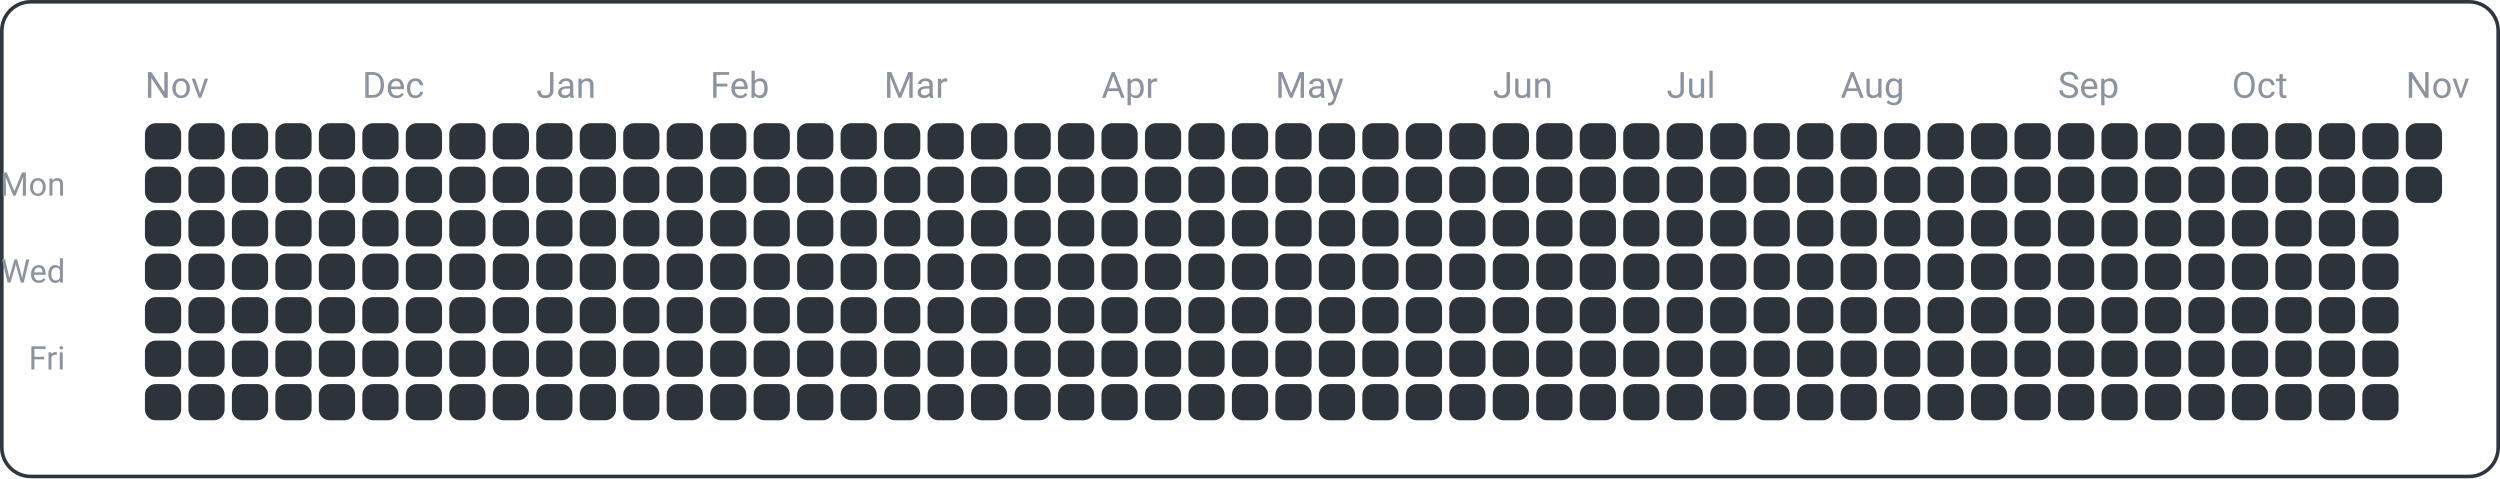
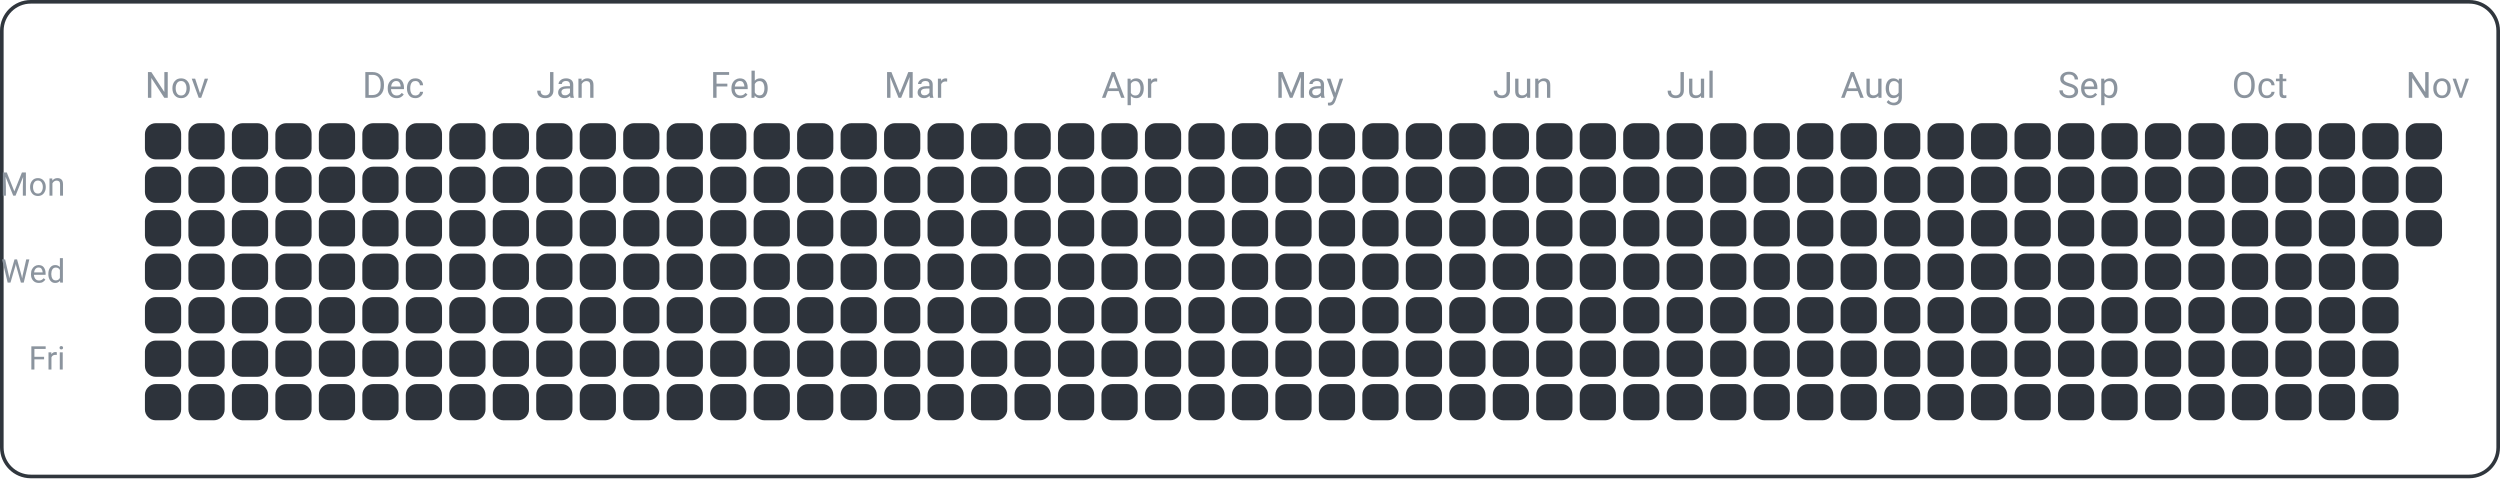
<svg xmlns="http://www.w3.org/2000/svg" width="690" height="132" viewBox="0 0 690 132">
  <rect x="0.5" y="0.5" width="689" height="131" fill="none" rx="8" ry="8" stroke="#30363d" />
  <text x="18" y="54" font-family="ui-sans-serif, -apple-system, Segoe UI, Roboto, Helvetica, Arial" font-size="9" fill="#8b949e" text-anchor="end">Mon</text>
  <text x="18" y="78" font-family="ui-sans-serif, -apple-system, Segoe UI, Roboto, Helvetica, Arial" font-size="9" fill="#8b949e" text-anchor="end">Wed</text>
  <text x="18" y="102" font-family="ui-sans-serif, -apple-system, Segoe UI, Roboto, Helvetica, Arial" font-size="9" fill="#8b949e" text-anchor="end">Fri</text>
  <text x="40" y="27" font-family="ui-sans-serif, -apple-system, Segoe UI, Roboto, Helvetica, Arial" font-size="10" fill="#8b949e" text-anchor="start">Nov</text>
  <text x="100" y="27" font-family="ui-sans-serif, -apple-system, Segoe UI, Roboto, Helvetica, Arial" font-size="10" fill="#8b949e" text-anchor="start">Dec</text>
  <text x="148" y="27" font-family="ui-sans-serif, -apple-system, Segoe UI, Roboto, Helvetica, Arial" font-size="10" fill="#8b949e" text-anchor="start">Jan</text>
  <text x="196" y="27" font-family="ui-sans-serif, -apple-system, Segoe UI, Roboto, Helvetica, Arial" font-size="10" fill="#8b949e" text-anchor="start">Feb</text>
  <text x="244" y="27" font-family="ui-sans-serif, -apple-system, Segoe UI, Roboto, Helvetica, Arial" font-size="10" fill="#8b949e" text-anchor="start">Mar</text>
  <text x="304" y="27" font-family="ui-sans-serif, -apple-system, Segoe UI, Roboto, Helvetica, Arial" font-size="10" fill="#8b949e" text-anchor="start">Apr</text>
  <text x="352" y="27" font-family="ui-sans-serif, -apple-system, Segoe UI, Roboto, Helvetica, Arial" font-size="10" fill="#8b949e" text-anchor="start">May</text>
  <text x="412" y="27" font-family="ui-sans-serif, -apple-system, Segoe UI, Roboto, Helvetica, Arial" font-size="10" fill="#8b949e" text-anchor="start">Jun</text>
  <text x="460" y="27" font-family="ui-sans-serif, -apple-system, Segoe UI, Roboto, Helvetica, Arial" font-size="10" fill="#8b949e" text-anchor="start">Jul</text>
  <text x="508" y="27" font-family="ui-sans-serif, -apple-system, Segoe UI, Roboto, Helvetica, Arial" font-size="10" fill="#8b949e" text-anchor="start">Aug</text>
  <text x="568" y="27" font-family="ui-sans-serif, -apple-system, Segoe UI, Roboto, Helvetica, Arial" font-size="10" fill="#8b949e" text-anchor="start">Sep</text>
  <text x="616" y="27" font-family="ui-sans-serif, -apple-system, Segoe UI, Roboto, Helvetica, Arial" font-size="10" fill="#8b949e" text-anchor="start">Oct</text>
  <text x="664" y="27" font-family="ui-sans-serif, -apple-system, Segoe UI, Roboto, Helvetica, Arial" font-size="10" fill="#8b949e" text-anchor="start">Nov</text>
  <rect x="40" y="34" width="10" height="10" fill="#2d333b" rx="3" ry="3" />
  <rect x="40" y="46" width="10" height="10" fill="#2d333b" rx="3" ry="3" />
  <rect x="40" y="58" width="10" height="10" fill="#2d333b" rx="3" ry="3" />
  <rect x="40" y="70" width="10" height="10" fill="#2d333b" rx="3" ry="3" />
  <rect x="40" y="82" width="10" height="10" fill="#2d333b" rx="3" ry="3" />
  <rect x="40" y="94" width="10" height="10" fill="#2d333b" rx="3" ry="3" />
  <rect x="40" y="106" width="10" height="10" fill="#2d333b" rx="3" ry="3" />
  <rect x="52" y="34" width="10" height="10" fill="#2d333b" rx="3" ry="3" />
  <rect x="52" y="46" width="10" height="10" fill="#2d333b" rx="3" ry="3" />
  <rect x="52" y="58" width="10" height="10" fill="#2d333b" rx="3" ry="3" />
  <rect x="52" y="70" width="10" height="10" fill="#2d333b" rx="3" ry="3" />
  <rect x="52" y="82" width="10" height="10" fill="#2d333b" rx="3" ry="3" />
  <rect x="52" y="94" width="10" height="10" fill="#2d333b" rx="3" ry="3" />
  <rect x="52" y="106" width="10" height="10" fill="#2d333b" rx="3" ry="3" />
  <rect x="64" y="34" width="10" height="10" fill="#2d333b" rx="3" ry="3" />
  <rect x="64" y="46" width="10" height="10" fill="#2d333b" rx="3" ry="3" />
  <rect x="64" y="58" width="10" height="10" fill="#2d333b" rx="3" ry="3" />
  <rect x="64" y="70" width="10" height="10" fill="#2d333b" rx="3" ry="3" />
  <rect x="64" y="82" width="10" height="10" fill="#2d333b" rx="3" ry="3" />
  <rect x="64" y="94" width="10" height="10" fill="#2d333b" rx="3" ry="3" />
  <rect x="64" y="106" width="10" height="10" fill="#2d333b" rx="3" ry="3" />
  <rect x="76" y="34" width="10" height="10" fill="#2d333b" rx="3" ry="3" />
  <rect x="76" y="46" width="10" height="10" fill="#2d333b" rx="3" ry="3" />
  <rect x="76" y="58" width="10" height="10" fill="#2d333b" rx="3" ry="3" />
  <rect x="76" y="70" width="10" height="10" fill="#2d333b" rx="3" ry="3" />
  <rect x="76" y="82" width="10" height="10" fill="#2d333b" rx="3" ry="3" />
  <rect x="76" y="94" width="10" height="10" fill="#2d333b" rx="3" ry="3" />
  <rect x="76" y="106" width="10" height="10" fill="#2d333b" rx="3" ry="3" />
  <rect x="88" y="34" width="10" height="10" fill="#2d333b" rx="3" ry="3" />
  <rect x="88" y="46" width="10" height="10" fill="#2d333b" rx="3" ry="3" />
  <rect x="88" y="58" width="10" height="10" fill="#2d333b" rx="3" ry="3" />
  <rect x="88" y="70" width="10" height="10" fill="#2d333b" rx="3" ry="3" />
  <rect x="88" y="82" width="10" height="10" fill="#2d333b" rx="3" ry="3" />
  <rect x="88" y="94" width="10" height="10" fill="#2d333b" rx="3" ry="3" />
  <rect x="88" y="106" width="10" height="10" fill="#2d333b" rx="3" ry="3" />
  <rect x="100" y="34" width="10" height="10" fill="#2d333b" rx="3" ry="3" />
  <rect x="100" y="46" width="10" height="10" fill="#2d333b" rx="3" ry="3" />
  <rect x="100" y="58" width="10" height="10" fill="#2d333b" rx="3" ry="3" />
  <rect x="100" y="70" width="10" height="10" fill="#2d333b" rx="3" ry="3" />
  <rect x="100" y="82" width="10" height="10" fill="#2d333b" rx="3" ry="3" />
  <rect x="100" y="94" width="10" height="10" fill="#2d333b" rx="3" ry="3" />
  <rect x="100" y="106" width="10" height="10" fill="#2d333b" rx="3" ry="3" />
  <rect x="112" y="34" width="10" height="10" fill="#2d333b" rx="3" ry="3" />
  <rect x="112" y="46" width="10" height="10" fill="#2d333b" rx="3" ry="3" />
  <rect x="112" y="58" width="10" height="10" fill="#2d333b" rx="3" ry="3" />
  <rect x="112" y="70" width="10" height="10" fill="#2d333b" rx="3" ry="3" />
  <rect x="112" y="82" width="10" height="10" fill="#2d333b" rx="3" ry="3" />
  <rect x="112" y="94" width="10" height="10" fill="#2d333b" rx="3" ry="3" />
  <rect x="112" y="106" width="10" height="10" fill="#2d333b" rx="3" ry="3" />
  <rect x="124" y="34" width="10" height="10" fill="#2d333b" rx="3" ry="3" />
  <rect x="124" y="46" width="10" height="10" fill="#2d333b" rx="3" ry="3" />
  <rect x="124" y="58" width="10" height="10" fill="#2d333b" rx="3" ry="3" />
  <rect x="124" y="70" width="10" height="10" fill="#2d333b" rx="3" ry="3" />
  <rect x="124" y="82" width="10" height="10" fill="#2d333b" rx="3" ry="3" />
  <rect x="124" y="94" width="10" height="10" fill="#2d333b" rx="3" ry="3" />
  <rect x="124" y="106" width="10" height="10" fill="#2d333b" rx="3" ry="3" />
  <rect x="136" y="34" width="10" height="10" fill="#2d333b" rx="3" ry="3" />
  <rect x="136" y="46" width="10" height="10" fill="#2d333b" rx="3" ry="3" />
  <rect x="136" y="58" width="10" height="10" fill="#2d333b" rx="3" ry="3" />
  <rect x="136" y="70" width="10" height="10" fill="#2d333b" rx="3" ry="3" />
  <rect x="136" y="82" width="10" height="10" fill="#2d333b" rx="3" ry="3" />
  <rect x="136" y="94" width="10" height="10" fill="#2d333b" rx="3" ry="3" />
  <rect x="136" y="106" width="10" height="10" fill="#2d333b" rx="3" ry="3" />
  <rect x="148" y="34" width="10" height="10" fill="#2d333b" rx="3" ry="3" />
  <rect x="148" y="46" width="10" height="10" fill="#2d333b" rx="3" ry="3" />
  <rect x="148" y="58" width="10" height="10" fill="#2d333b" rx="3" ry="3" />
  <rect x="148" y="70" width="10" height="10" fill="#2d333b" rx="3" ry="3" />
  <rect x="148" y="82" width="10" height="10" fill="#2d333b" rx="3" ry="3" />
  <rect x="148" y="94" width="10" height="10" fill="#2d333b" rx="3" ry="3" />
  <rect x="148" y="106" width="10" height="10" fill="#2d333b" rx="3" ry="3" />
  <rect x="160" y="34" width="10" height="10" fill="#2d333b" rx="3" ry="3" />
  <rect x="160" y="46" width="10" height="10" fill="#2d333b" rx="3" ry="3" />
  <rect x="160" y="58" width="10" height="10" fill="#2d333b" rx="3" ry="3" />
  <rect x="160" y="70" width="10" height="10" fill="#2d333b" rx="3" ry="3" />
  <rect x="160" y="82" width="10" height="10" fill="#2d333b" rx="3" ry="3" />
  <rect x="160" y="94" width="10" height="10" fill="#2d333b" rx="3" ry="3" />
  <rect x="160" y="106" width="10" height="10" fill="#2d333b" rx="3" ry="3" />
  <rect x="172" y="34" width="10" height="10" fill="#2d333b" rx="3" ry="3" />
  <rect x="172" y="46" width="10" height="10" fill="#2d333b" rx="3" ry="3" />
  <rect x="172" y="58" width="10" height="10" fill="#2d333b" rx="3" ry="3" />
  <rect x="172" y="70" width="10" height="10" fill="#2d333b" rx="3" ry="3" />
  <rect x="172" y="82" width="10" height="10" fill="#2d333b" rx="3" ry="3" />
  <rect x="172" y="94" width="10" height="10" fill="#2d333b" rx="3" ry="3" />
  <rect x="172" y="106" width="10" height="10" fill="#2d333b" rx="3" ry="3" />
  <rect x="184" y="34" width="10" height="10" fill="#2d333b" rx="3" ry="3" />
  <rect x="184" y="46" width="10" height="10" fill="#2d333b" rx="3" ry="3" />
  <rect x="184" y="58" width="10" height="10" fill="#2d333b" rx="3" ry="3" />
  <rect x="184" y="70" width="10" height="10" fill="#2d333b" rx="3" ry="3" />
  <rect x="184" y="82" width="10" height="10" fill="#2d333b" rx="3" ry="3" />
  <rect x="184" y="94" width="10" height="10" fill="#2d333b" rx="3" ry="3" />
  <rect x="184" y="106" width="10" height="10" fill="#2d333b" rx="3" ry="3" />
  <rect x="196" y="34" width="10" height="10" fill="#2d333b" rx="3" ry="3" />
  <rect x="196" y="46" width="10" height="10" fill="#2d333b" rx="3" ry="3" />
  <rect x="196" y="58" width="10" height="10" fill="#2d333b" rx="3" ry="3" />
  <rect x="196" y="70" width="10" height="10" fill="#2d333b" rx="3" ry="3" />
  <rect x="196" y="82" width="10" height="10" fill="#2d333b" rx="3" ry="3" />
  <rect x="196" y="94" width="10" height="10" fill="#2d333b" rx="3" ry="3" />
  <rect x="196" y="106" width="10" height="10" fill="#2d333b" rx="3" ry="3" />
  <rect x="208" y="34" width="10" height="10" fill="#2d333b" rx="3" ry="3" />
  <rect x="208" y="46" width="10" height="10" fill="#2d333b" rx="3" ry="3" />
  <rect x="208" y="58" width="10" height="10" fill="#2d333b" rx="3" ry="3" />
  <rect x="208" y="70" width="10" height="10" fill="#2d333b" rx="3" ry="3" />
  <rect x="208" y="82" width="10" height="10" fill="#2d333b" rx="3" ry="3" />
  <rect x="208" y="94" width="10" height="10" fill="#2d333b" rx="3" ry="3" />
  <rect x="208" y="106" width="10" height="10" fill="#2d333b" rx="3" ry="3" />
  <rect x="220" y="34" width="10" height="10" fill="#2d333b" rx="3" ry="3" />
  <rect x="220" y="46" width="10" height="10" fill="#2d333b" rx="3" ry="3" />
  <rect x="220" y="58" width="10" height="10" fill="#2d333b" rx="3" ry="3" />
  <rect x="220" y="70" width="10" height="10" fill="#2d333b" rx="3" ry="3" />
  <rect x="220" y="82" width="10" height="10" fill="#2d333b" rx="3" ry="3" />
  <rect x="220" y="94" width="10" height="10" fill="#2d333b" rx="3" ry="3" />
  <rect x="220" y="106" width="10" height="10" fill="#2d333b" rx="3" ry="3" />
  <rect x="232" y="34" width="10" height="10" fill="#2d333b" rx="3" ry="3" />
  <rect x="232" y="46" width="10" height="10" fill="#2d333b" rx="3" ry="3" />
  <rect x="232" y="58" width="10" height="10" fill="#2d333b" rx="3" ry="3" />
  <rect x="232" y="70" width="10" height="10" fill="#2d333b" rx="3" ry="3" />
  <rect x="232" y="82" width="10" height="10" fill="#2d333b" rx="3" ry="3" />
  <rect x="232" y="94" width="10" height="10" fill="#2d333b" rx="3" ry="3" />
  <rect x="232" y="106" width="10" height="10" fill="#2d333b" rx="3" ry="3" />
  <rect x="244" y="34" width="10" height="10" fill="#2d333b" rx="3" ry="3" />
  <rect x="244" y="46" width="10" height="10" fill="#2d333b" rx="3" ry="3" />
  <rect x="244" y="58" width="10" height="10" fill="#2d333b" rx="3" ry="3" />
  <rect x="244" y="70" width="10" height="10" fill="#2d333b" rx="3" ry="3" />
  <rect x="244" y="82" width="10" height="10" fill="#2d333b" rx="3" ry="3" />
  <rect x="244" y="94" width="10" height="10" fill="#2d333b" rx="3" ry="3" />
  <rect x="244" y="106" width="10" height="10" fill="#2d333b" rx="3" ry="3" />
  <rect x="256" y="34" width="10" height="10" fill="#2d333b" rx="3" ry="3" />
  <rect x="256" y="46" width="10" height="10" fill="#2d333b" rx="3" ry="3" />
  <rect x="256" y="58" width="10" height="10" fill="#2d333b" rx="3" ry="3" />
  <rect x="256" y="70" width="10" height="10" fill="#2d333b" rx="3" ry="3" />
  <rect x="256" y="82" width="10" height="10" fill="#2d333b" rx="3" ry="3" />
  <rect x="256" y="94" width="10" height="10" fill="#2d333b" rx="3" ry="3" />
  <rect x="256" y="106" width="10" height="10" fill="#2d333b" rx="3" ry="3" />
  <rect x="268" y="34" width="10" height="10" fill="#2d333b" rx="3" ry="3" />
  <rect x="268" y="46" width="10" height="10" fill="#2d333b" rx="3" ry="3" />
  <rect x="268" y="58" width="10" height="10" fill="#2d333b" rx="3" ry="3" />
  <rect x="268" y="70" width="10" height="10" fill="#2d333b" rx="3" ry="3" />
  <rect x="268" y="82" width="10" height="10" fill="#2d333b" rx="3" ry="3" />
  <rect x="268" y="94" width="10" height="10" fill="#2d333b" rx="3" ry="3" />
  <rect x="268" y="106" width="10" height="10" fill="#2d333b" rx="3" ry="3" />
  <rect x="280" y="34" width="10" height="10" fill="#2d333b" rx="3" ry="3" />
  <rect x="280" y="46" width="10" height="10" fill="#2d333b" rx="3" ry="3" />
  <rect x="280" y="58" width="10" height="10" fill="#2d333b" rx="3" ry="3" />
  <rect x="280" y="70" width="10" height="10" fill="#2d333b" rx="3" ry="3" />
  <rect x="280" y="82" width="10" height="10" fill="#2d333b" rx="3" ry="3" />
  <rect x="280" y="94" width="10" height="10" fill="#2d333b" rx="3" ry="3" />
  <rect x="280" y="106" width="10" height="10" fill="#2d333b" rx="3" ry="3" />
  <rect x="292" y="34" width="10" height="10" fill="#2d333b" rx="3" ry="3" />
  <rect x="292" y="46" width="10" height="10" fill="#2d333b" rx="3" ry="3" />
  <rect x="292" y="58" width="10" height="10" fill="#2d333b" rx="3" ry="3" />
  <rect x="292" y="70" width="10" height="10" fill="#2d333b" rx="3" ry="3" />
  <rect x="292" y="82" width="10" height="10" fill="#2d333b" rx="3" ry="3" />
  <rect x="292" y="94" width="10" height="10" fill="#2d333b" rx="3" ry="3" />
  <rect x="292" y="106" width="10" height="10" fill="#2d333b" rx="3" ry="3" />
  <rect x="304" y="34" width="10" height="10" fill="#2d333b" rx="3" ry="3" />
  <rect x="304" y="46" width="10" height="10" fill="#2d333b" rx="3" ry="3" />
  <rect x="304" y="58" width="10" height="10" fill="#2d333b" rx="3" ry="3" />
  <rect x="304" y="70" width="10" height="10" fill="#2d333b" rx="3" ry="3" />
  <rect x="304" y="82" width="10" height="10" fill="#2d333b" rx="3" ry="3" />
  <rect x="304" y="94" width="10" height="10" fill="#2d333b" rx="3" ry="3" />
  <rect x="304" y="106" width="10" height="10" fill="#2d333b" rx="3" ry="3" />
  <rect x="316" y="34" width="10" height="10" fill="#2d333b" rx="3" ry="3" />
  <rect x="316" y="46" width="10" height="10" fill="#2d333b" rx="3" ry="3" />
  <rect x="316" y="58" width="10" height="10" fill="#2d333b" rx="3" ry="3" />
  <rect x="316" y="70" width="10" height="10" fill="#2d333b" rx="3" ry="3" />
  <rect x="316" y="82" width="10" height="10" fill="#2d333b" rx="3" ry="3" />
  <rect x="316" y="94" width="10" height="10" fill="#2d333b" rx="3" ry="3" />
  <rect x="316" y="106" width="10" height="10" fill="#2d333b" rx="3" ry="3" />
  <rect x="328" y="34" width="10" height="10" fill="#2d333b" rx="3" ry="3" />
  <rect x="328" y="46" width="10" height="10" fill="#2d333b" rx="3" ry="3" />
  <rect x="328" y="58" width="10" height="10" fill="#2d333b" rx="3" ry="3" />
  <rect x="328" y="70" width="10" height="10" fill="#2d333b" rx="3" ry="3" />
  <rect x="328" y="82" width="10" height="10" fill="#2d333b" rx="3" ry="3" />
  <rect x="328" y="94" width="10" height="10" fill="#2d333b" rx="3" ry="3" />
  <rect x="328" y="106" width="10" height="10" fill="#2d333b" rx="3" ry="3" />
  <rect x="340" y="34" width="10" height="10" fill="#2d333b" rx="3" ry="3" />
  <rect x="340" y="46" width="10" height="10" fill="#2d333b" rx="3" ry="3" />
  <rect x="340" y="58" width="10" height="10" fill="#2d333b" rx="3" ry="3" />
  <rect x="340" y="70" width="10" height="10" fill="#2d333b" rx="3" ry="3" />
  <rect x="340" y="82" width="10" height="10" fill="#2d333b" rx="3" ry="3" />
  <rect x="340" y="94" width="10" height="10" fill="#2d333b" rx="3" ry="3" />
  <rect x="340" y="106" width="10" height="10" fill="#2d333b" rx="3" ry="3" />
  <rect x="352" y="34" width="10" height="10" fill="#2d333b" rx="3" ry="3" />
  <rect x="352" y="46" width="10" height="10" fill="#2d333b" rx="3" ry="3" />
  <rect x="352" y="58" width="10" height="10" fill="#2d333b" rx="3" ry="3" />
  <rect x="352" y="70" width="10" height="10" fill="#2d333b" rx="3" ry="3" />
  <rect x="352" y="82" width="10" height="10" fill="#2d333b" rx="3" ry="3" />
  <rect x="352" y="94" width="10" height="10" fill="#2d333b" rx="3" ry="3" />
  <rect x="352" y="106" width="10" height="10" fill="#2d333b" rx="3" ry="3" />
  <rect x="364" y="34" width="10" height="10" fill="#2d333b" rx="3" ry="3" />
  <rect x="364" y="46" width="10" height="10" fill="#2d333b" rx="3" ry="3" />
  <rect x="364" y="58" width="10" height="10" fill="#2d333b" rx="3" ry="3" />
  <rect x="364" y="70" width="10" height="10" fill="#2d333b" rx="3" ry="3" />
  <rect x="364" y="82" width="10" height="10" fill="#2d333b" rx="3" ry="3" />
  <rect x="364" y="94" width="10" height="10" fill="#2d333b" rx="3" ry="3" />
  <rect x="364" y="106" width="10" height="10" fill="#2d333b" rx="3" ry="3" />
  <rect x="376" y="34" width="10" height="10" fill="#2d333b" rx="3" ry="3" />
  <rect x="376" y="46" width="10" height="10" fill="#2d333b" rx="3" ry="3" />
  <rect x="376" y="58" width="10" height="10" fill="#2d333b" rx="3" ry="3" />
  <rect x="376" y="70" width="10" height="10" fill="#2d333b" rx="3" ry="3" />
  <rect x="376" y="82" width="10" height="10" fill="#2d333b" rx="3" ry="3" />
  <rect x="376" y="94" width="10" height="10" fill="#2d333b" rx="3" ry="3" />
  <rect x="376" y="106" width="10" height="10" fill="#2d333b" rx="3" ry="3" />
  <rect x="388" y="34" width="10" height="10" fill="#2d333b" rx="3" ry="3" />
  <rect x="388" y="46" width="10" height="10" fill="#2d333b" rx="3" ry="3" />
  <rect x="388" y="58" width="10" height="10" fill="#2d333b" rx="3" ry="3" />
  <rect x="388" y="70" width="10" height="10" fill="#2d333b" rx="3" ry="3" />
  <rect x="388" y="82" width="10" height="10" fill="#2d333b" rx="3" ry="3" />
  <rect x="388" y="94" width="10" height="10" fill="#2d333b" rx="3" ry="3" />
  <rect x="388" y="106" width="10" height="10" fill="#2d333b" rx="3" ry="3" />
  <rect x="400" y="34" width="10" height="10" fill="#2d333b" rx="3" ry="3" />
  <rect x="400" y="46" width="10" height="10" fill="#2d333b" rx="3" ry="3" />
  <rect x="400" y="58" width="10" height="10" fill="#2d333b" rx="3" ry="3" />
  <rect x="400" y="70" width="10" height="10" fill="#2d333b" rx="3" ry="3" />
  <rect x="400" y="82" width="10" height="10" fill="#2d333b" rx="3" ry="3" />
  <rect x="400" y="94" width="10" height="10" fill="#2d333b" rx="3" ry="3" />
  <rect x="400" y="106" width="10" height="10" fill="#2d333b" rx="3" ry="3" />
  <rect x="412" y="34" width="10" height="10" fill="#2d333b" rx="3" ry="3" />
  <rect x="412" y="46" width="10" height="10" fill="#2d333b" rx="3" ry="3" />
  <rect x="412" y="58" width="10" height="10" fill="#2d333b" rx="3" ry="3" />
  <rect x="412" y="70" width="10" height="10" fill="#2d333b" rx="3" ry="3" />
  <rect x="412" y="82" width="10" height="10" fill="#2d333b" rx="3" ry="3" />
  <rect x="412" y="94" width="10" height="10" fill="#2d333b" rx="3" ry="3" />
  <rect x="412" y="106" width="10" height="10" fill="#2d333b" rx="3" ry="3" />
  <rect x="424" y="34" width="10" height="10" fill="#2d333b" rx="3" ry="3" />
  <rect x="424" y="46" width="10" height="10" fill="#2d333b" rx="3" ry="3" />
  <rect x="424" y="58" width="10" height="10" fill="#2d333b" rx="3" ry="3" />
  <rect x="424" y="70" width="10" height="10" fill="#2d333b" rx="3" ry="3" />
  <rect x="424" y="82" width="10" height="10" fill="#2d333b" rx="3" ry="3" />
  <rect x="424" y="94" width="10" height="10" fill="#2d333b" rx="3" ry="3" />
  <rect x="424" y="106" width="10" height="10" fill="#2d333b" rx="3" ry="3" />
  <rect x="436" y="34" width="10" height="10" fill="#2d333b" rx="3" ry="3" />
  <rect x="436" y="46" width="10" height="10" fill="#2d333b" rx="3" ry="3" />
  <rect x="436" y="58" width="10" height="10" fill="#2d333b" rx="3" ry="3" />
  <rect x="436" y="70" width="10" height="10" fill="#2d333b" rx="3" ry="3" />
  <rect x="436" y="82" width="10" height="10" fill="#2d333b" rx="3" ry="3" />
  <rect x="436" y="94" width="10" height="10" fill="#2d333b" rx="3" ry="3" />
  <rect x="436" y="106" width="10" height="10" fill="#2d333b" rx="3" ry="3" />
  <rect x="448" y="34" width="10" height="10" fill="#2d333b" rx="3" ry="3" />
  <rect x="448" y="46" width="10" height="10" fill="#2d333b" rx="3" ry="3" />
  <rect x="448" y="58" width="10" height="10" fill="#2d333b" rx="3" ry="3" />
  <rect x="448" y="70" width="10" height="10" fill="#2d333b" rx="3" ry="3" />
  <rect x="448" y="82" width="10" height="10" fill="#2d333b" rx="3" ry="3" />
  <rect x="448" y="94" width="10" height="10" fill="#2d333b" rx="3" ry="3" />
  <rect x="448" y="106" width="10" height="10" fill="#2d333b" rx="3" ry="3" />
  <rect x="460" y="34" width="10" height="10" fill="#2d333b" rx="3" ry="3" />
  <rect x="460" y="46" width="10" height="10" fill="#2d333b" rx="3" ry="3" />
  <rect x="460" y="58" width="10" height="10" fill="#2d333b" rx="3" ry="3" />
  <rect x="460" y="70" width="10" height="10" fill="#2d333b" rx="3" ry="3" />
  <rect x="460" y="82" width="10" height="10" fill="#2d333b" rx="3" ry="3" />
  <rect x="460" y="94" width="10" height="10" fill="#2d333b" rx="3" ry="3" />
  <rect x="460" y="106" width="10" height="10" fill="#2d333b" rx="3" ry="3" />
  <rect x="472" y="34" width="10" height="10" fill="#2d333b" rx="3" ry="3" />
  <rect x="472" y="46" width="10" height="10" fill="#2d333b" rx="3" ry="3" />
  <rect x="472" y="58" width="10" height="10" fill="#2d333b" rx="3" ry="3" />
  <rect x="472" y="70" width="10" height="10" fill="#2d333b" rx="3" ry="3" />
  <rect x="472" y="82" width="10" height="10" fill="#2d333b" rx="3" ry="3" />
  <rect x="472" y="94" width="10" height="10" fill="#2d333b" rx="3" ry="3" />
  <rect x="472" y="106" width="10" height="10" fill="#2d333b" rx="3" ry="3" />
  <rect x="484" y="34" width="10" height="10" fill="#2d333b" rx="3" ry="3" />
  <rect x="484" y="46" width="10" height="10" fill="#2d333b" rx="3" ry="3" />
  <rect x="484" y="58" width="10" height="10" fill="#2d333b" rx="3" ry="3" />
  <rect x="484" y="70" width="10" height="10" fill="#2d333b" rx="3" ry="3" />
  <rect x="484" y="82" width="10" height="10" fill="#2d333b" rx="3" ry="3" />
  <rect x="484" y="94" width="10" height="10" fill="#2d333b" rx="3" ry="3" />
  <rect x="484" y="106" width="10" height="10" fill="#2d333b" rx="3" ry="3" />
  <rect x="496" y="34" width="10" height="10" fill="#2d333b" rx="3" ry="3" />
  <rect x="496" y="46" width="10" height="10" fill="#2d333b" rx="3" ry="3" />
  <rect x="496" y="58" width="10" height="10" fill="#2d333b" rx="3" ry="3" />
  <rect x="496" y="70" width="10" height="10" fill="#2d333b" rx="3" ry="3" />
  <rect x="496" y="82" width="10" height="10" fill="#2d333b" rx="3" ry="3" />
  <rect x="496" y="94" width="10" height="10" fill="#2d333b" rx="3" ry="3" />
  <rect x="496" y="106" width="10" height="10" fill="#2d333b" rx="3" ry="3" />
  <rect x="508" y="34" width="10" height="10" fill="#2d333b" rx="3" ry="3" />
  <rect x="508" y="46" width="10" height="10" fill="#2d333b" rx="3" ry="3" />
  <rect x="508" y="58" width="10" height="10" fill="#2d333b" rx="3" ry="3" />
  <rect x="508" y="70" width="10" height="10" fill="#2d333b" rx="3" ry="3" />
  <rect x="508" y="82" width="10" height="10" fill="#2d333b" rx="3" ry="3" />
  <rect x="508" y="94" width="10" height="10" fill="#2d333b" rx="3" ry="3" />
  <rect x="508" y="106" width="10" height="10" fill="#2d333b" rx="3" ry="3" />
  <rect x="520" y="34" width="10" height="10" fill="#2d333b" rx="3" ry="3" />
  <rect x="520" y="46" width="10" height="10" fill="#2d333b" rx="3" ry="3" />
  <rect x="520" y="58" width="10" height="10" fill="#2d333b" rx="3" ry="3" />
  <rect x="520" y="70" width="10" height="10" fill="#2d333b" rx="3" ry="3" />
  <rect x="520" y="82" width="10" height="10" fill="#2d333b" rx="3" ry="3" />
  <rect x="520" y="94" width="10" height="10" fill="#2d333b" rx="3" ry="3" />
  <rect x="520" y="106" width="10" height="10" fill="#2d333b" rx="3" ry="3" />
  <rect x="532" y="34" width="10" height="10" fill="#2d333b" rx="3" ry="3" />
  <rect x="532" y="46" width="10" height="10" fill="#2d333b" rx="3" ry="3" />
  <rect x="532" y="58" width="10" height="10" fill="#2d333b" rx="3" ry="3" />
  <rect x="532" y="70" width="10" height="10" fill="#2d333b" rx="3" ry="3" />
  <rect x="532" y="82" width="10" height="10" fill="#2d333b" rx="3" ry="3" />
  <rect x="532" y="94" width="10" height="10" fill="#2d333b" rx="3" ry="3" />
  <rect x="532" y="106" width="10" height="10" fill="#2d333b" rx="3" ry="3" />
  <rect x="544" y="34" width="10" height="10" fill="#2d333b" rx="3" ry="3" />
  <rect x="544" y="46" width="10" height="10" fill="#2d333b" rx="3" ry="3" />
  <rect x="544" y="58" width="10" height="10" fill="#2d333b" rx="3" ry="3" />
  <rect x="544" y="70" width="10" height="10" fill="#2d333b" rx="3" ry="3" />
  <rect x="544" y="82" width="10" height="10" fill="#2d333b" rx="3" ry="3" />
  <rect x="544" y="94" width="10" height="10" fill="#2d333b" rx="3" ry="3" />
  <rect x="544" y="106" width="10" height="10" fill="#2d333b" rx="3" ry="3" />
  <rect x="556" y="34" width="10" height="10" fill="#2d333b" rx="3" ry="3" />
  <rect x="556" y="46" width="10" height="10" fill="#2d333b" rx="3" ry="3" />
  <rect x="556" y="58" width="10" height="10" fill="#2d333b" rx="3" ry="3" />
  <rect x="556" y="70" width="10" height="10" fill="#2d333b" rx="3" ry="3" />
  <rect x="556" y="82" width="10" height="10" fill="#2d333b" rx="3" ry="3" />
  <rect x="556" y="94" width="10" height="10" fill="#2d333b" rx="3" ry="3" />
  <rect x="556" y="106" width="10" height="10" fill="#2d333b" rx="3" ry="3" />
  <rect x="568" y="34" width="10" height="10" fill="#2d333b" rx="3" ry="3" />
  <rect x="568" y="46" width="10" height="10" fill="#2d333b" rx="3" ry="3" />
  <rect x="568" y="58" width="10" height="10" fill="#2d333b" rx="3" ry="3" />
  <rect x="568" y="70" width="10" height="10" fill="#2d333b" rx="3" ry="3" />
  <rect x="568" y="82" width="10" height="10" fill="#2d333b" rx="3" ry="3" />
  <rect x="568" y="94" width="10" height="10" fill="#2d333b" rx="3" ry="3" />
  <rect x="568" y="106" width="10" height="10" fill="#2d333b" rx="3" ry="3" />
  <rect x="580" y="34" width="10" height="10" fill="#2d333b" rx="3" ry="3" />
  <rect x="580" y="46" width="10" height="10" fill="#2d333b" rx="3" ry="3" />
  <rect x="580" y="58" width="10" height="10" fill="#2d333b" rx="3" ry="3" />
  <rect x="580" y="70" width="10" height="10" fill="#2d333b" rx="3" ry="3" />
  <rect x="580" y="82" width="10" height="10" fill="#2d333b" rx="3" ry="3" />
  <rect x="580" y="94" width="10" height="10" fill="#2d333b" rx="3" ry="3" />
  <rect x="580" y="106" width="10" height="10" fill="#2d333b" rx="3" ry="3" />
  <rect x="592" y="34" width="10" height="10" fill="#2d333b" rx="3" ry="3" />
  <rect x="592" y="46" width="10" height="10" fill="#2d333b" rx="3" ry="3" />
  <rect x="592" y="58" width="10" height="10" fill="#2d333b" rx="3" ry="3" />
  <rect x="592" y="70" width="10" height="10" fill="#2d333b" rx="3" ry="3" />
  <rect x="592" y="82" width="10" height="10" fill="#2d333b" rx="3" ry="3" />
  <rect x="592" y="94" width="10" height="10" fill="#2d333b" rx="3" ry="3" />
  <rect x="592" y="106" width="10" height="10" fill="#2d333b" rx="3" ry="3" />
  <rect x="604" y="34" width="10" height="10" fill="#2d333b" rx="3" ry="3" />
  <rect x="604" y="46" width="10" height="10" fill="#2d333b" rx="3" ry="3" />
  <rect x="604" y="58" width="10" height="10" fill="#2d333b" rx="3" ry="3" />
  <rect x="604" y="70" width="10" height="10" fill="#2d333b" rx="3" ry="3" />
  <rect x="604" y="82" width="10" height="10" fill="#2d333b" rx="3" ry="3" />
  <rect x="604" y="94" width="10" height="10" fill="#2d333b" rx="3" ry="3" />
  <rect x="604" y="106" width="10" height="10" fill="#2d333b" rx="3" ry="3" />
  <rect x="616" y="34" width="10" height="10" fill="#2d333b" rx="3" ry="3" />
  <rect x="616" y="46" width="10" height="10" fill="#2d333b" rx="3" ry="3" />
  <rect x="616" y="58" width="10" height="10" fill="#2d333b" rx="3" ry="3" />
  <rect x="616" y="70" width="10" height="10" fill="#2d333b" rx="3" ry="3" />
  <rect x="616" y="82" width="10" height="10" fill="#2d333b" rx="3" ry="3" />
  <rect x="616" y="94" width="10" height="10" fill="#2d333b" rx="3" ry="3" />
  <rect x="616" y="106" width="10" height="10" fill="#2d333b" rx="3" ry="3" />
  <rect x="628" y="34" width="10" height="10" fill="#2d333b" rx="3" ry="3" />
  <rect x="628" y="46" width="10" height="10" fill="#2d333b" rx="3" ry="3" />
  <rect x="628" y="58" width="10" height="10" fill="#2d333b" rx="3" ry="3" />
  <rect x="628" y="70" width="10" height="10" fill="#2d333b" rx="3" ry="3" />
  <rect x="628" y="82" width="10" height="10" fill="#2d333b" rx="3" ry="3" />
  <rect x="628" y="94" width="10" height="10" fill="#2d333b" rx="3" ry="3" />
  <rect x="628" y="106" width="10" height="10" fill="#2d333b" rx="3" ry="3" />
  <rect x="640" y="34" width="10" height="10" fill="#2d333b" rx="3" ry="3" />
  <rect x="640" y="46" width="10" height="10" fill="#2d333b" rx="3" ry="3" />
  <rect x="640" y="58" width="10" height="10" fill="#2d333b" rx="3" ry="3" />
  <rect x="640" y="70" width="10" height="10" fill="#2d333b" rx="3" ry="3" />
  <rect x="640" y="82" width="10" height="10" fill="#2d333b" rx="3" ry="3" />
  <rect x="640" y="94" width="10" height="10" fill="#2d333b" rx="3" ry="3" />
  <rect x="640" y="106" width="10" height="10" fill="#2d333b" rx="3" ry="3" />
  <rect x="652" y="34" width="10" height="10" fill="#2d333b" rx="3" ry="3" />
  <rect x="652" y="46" width="10" height="10" fill="#2d333b" rx="3" ry="3" />
  <rect x="652" y="58" width="10" height="10" fill="#2d333b" rx="3" ry="3" />
  <rect x="652" y="70" width="10" height="10" fill="#2d333b" rx="3" ry="3" />
  <rect x="652" y="82" width="10" height="10" fill="#2d333b" rx="3" ry="3" />
  <rect x="652" y="94" width="10" height="10" fill="#2d333b" rx="3" ry="3" />
  <rect x="652" y="106" width="10" height="10" fill="#2d333b" rx="3" ry="3" />
  <rect x="664" y="34" width="10" height="10" fill="#2d333b" rx="3" ry="3" />
  <rect x="664" y="46" width="10" height="10" fill="#2d333b" rx="3" ry="3" />
+   <rect x="664" y="58" width="10" height="10" fill="#2d333b" rx="3" ry="3" />
</svg>
